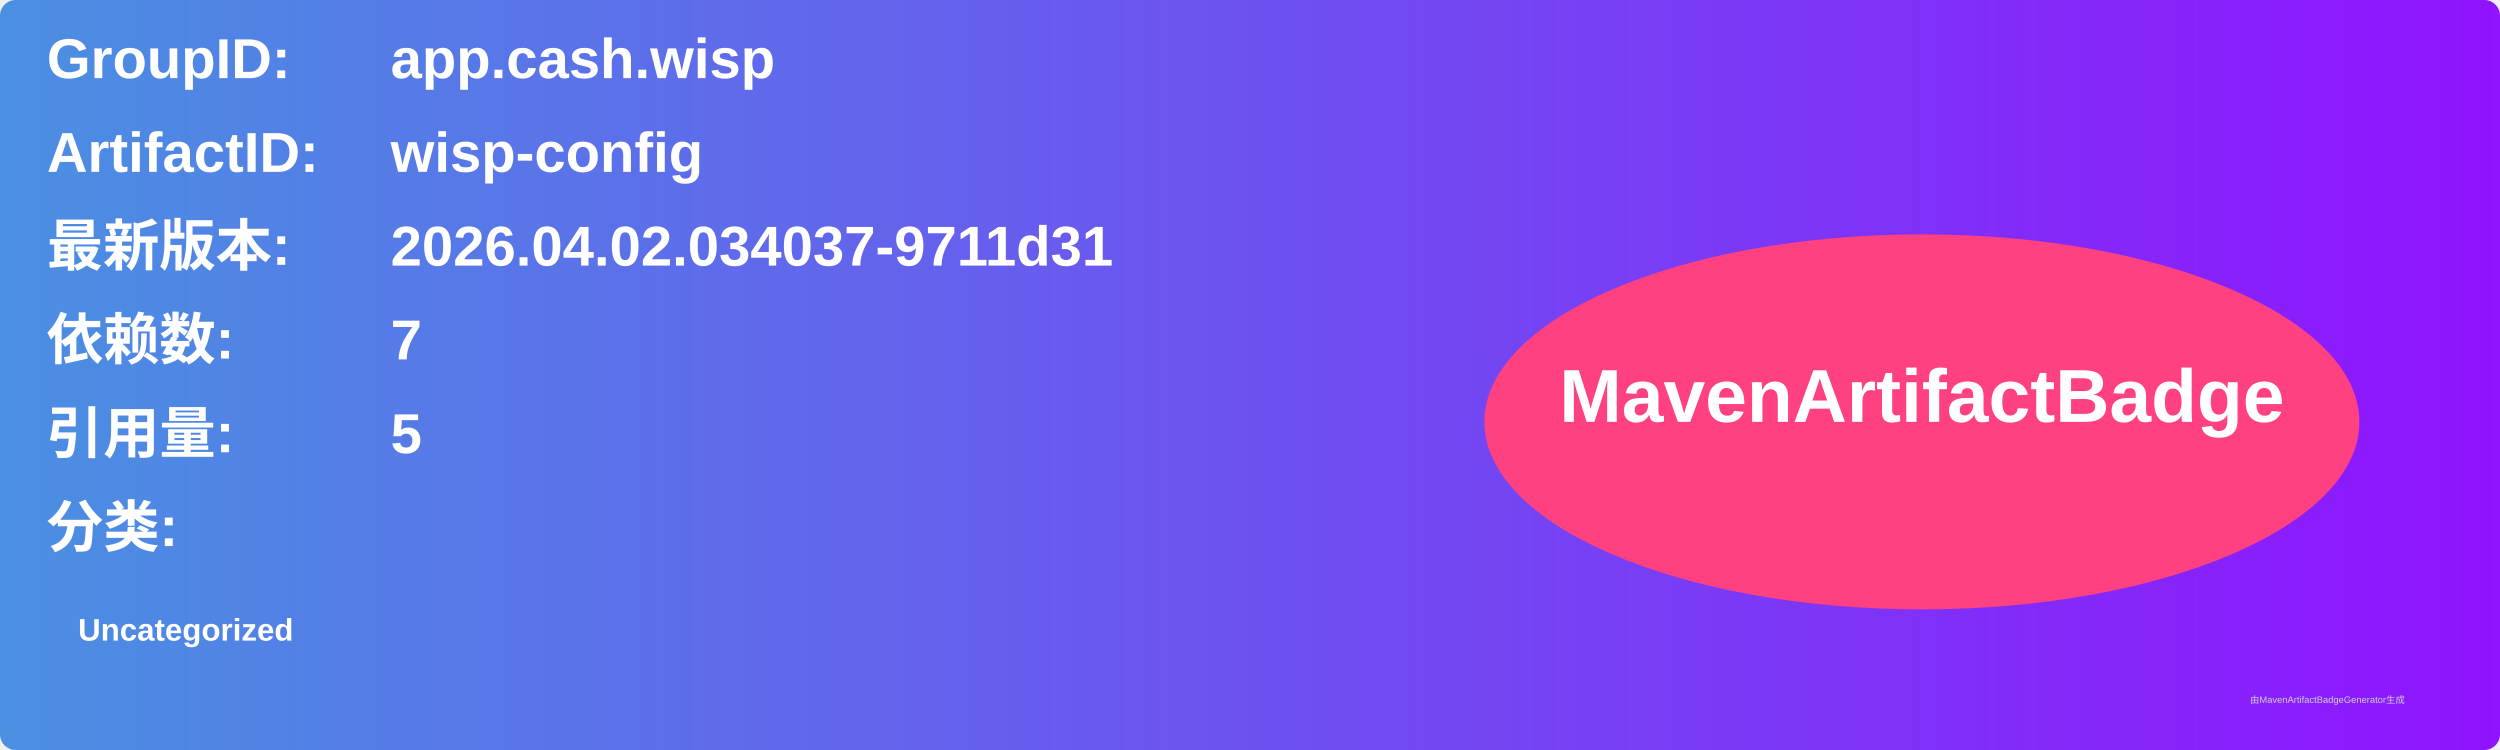
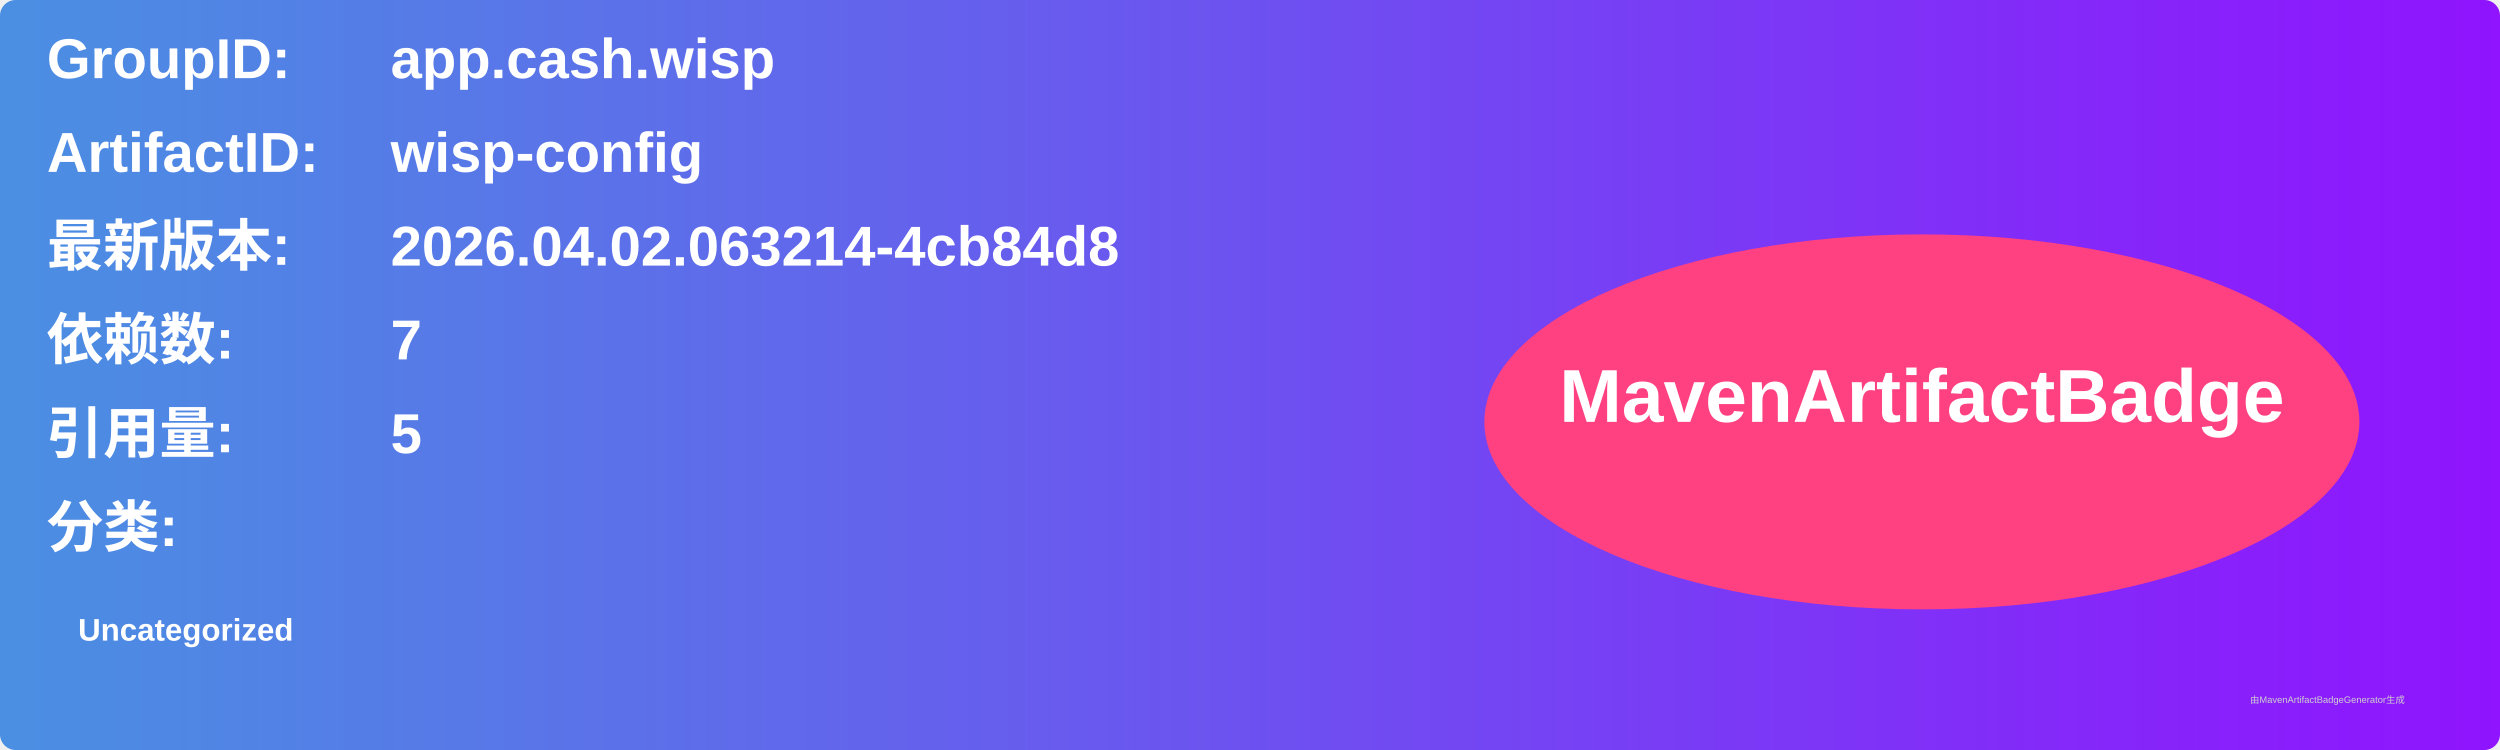
<svg xmlns="http://www.w3.org/2000/svg" width="800" height="240" viewBox="0 0 800 240">
  <linearGradient id="grad" x1="0%" y1="0%" x2="100%" y2="0%">
    <stop offset="0%" stop-color="#4a90e2" />
    <stop offset="100%" stop-color="#9013fe" />
  </linearGradient>
  <rect width="100%" height="100%" rx="5" ry="5" fill="url(#grad)" />
  <g transform="translate(15, 15)">
    <text x="0" y="10" font-family="Arial" font-size="18" fill="white" font-weight="bold" width="260">GroupID:</text>
    <text x="110" y="10" font-family="Arial" font-size="18" fill="white" font-weight="bold" width="460">app.cash.wisp</text>
    <text x="0" y="40" font-family="Arial" font-size="18" fill="white" font-weight="bold" width="260">ArtifactID:</text>
    <text x="110" y="40" font-family="Arial" font-size="18" fill="white" font-weight="bold" width="460">wisp-config</text>
    <text x="0" y="70" font-family="Arial" font-size="18" fill="white" font-weight="bold">最新版本:</text>
    <text x="110" y="70" font-family="Arial" font-size="18" fill="white" font-weight="bold">
-       <tspan font-weight="bold">2026.04.02.034037-9711d31</tspan>
+       <tspan font-weight="bold">2026.04.02.063214-4cb84d8</tspan>
    </text>
    <text x="0" y="100" font-family="Arial" font-size="18" fill="white" font-weight="bold">依赖数: </text>
    <text x="110" y="100" font-family="Arial" font-size="18" fill="white">
      <tspan font-weight="bold">7</tspan>
    </text>
    <text x="0" y="130" font-family="Arial" font-size="18" fill="white" font-weight="bold">引用量: </text>
    <text x="110" y="130" font-family="Arial" font-size="18" fill="white">
      <tspan font-weight="bold">5</tspan>
    </text>
    <text x="0" y="160" font-family="Arial" font-size="18" fill="white" font-weight="bold">分类:</text>
    <text x="10" y="190" font-family="Arial" font-size="10" fill="white">
      <tspan font-weight="bold">Uncategorized</tspan>
    </text>
    <ellipse cx="600" cy="120" rx="140" ry="60" fill="#ff4081" />
    <text x="600" y="120" text-anchor="middle" font-family="Arial" font-size="24" fill="white" font-weight="bold">MavenArtifactBadge</text>
  </g>
  <text x="720" y="225" font-family="Arial" font-size="3" fill="#d0d0d0">由MavenArtifactBadgeGenerator生成</text>
</svg>
